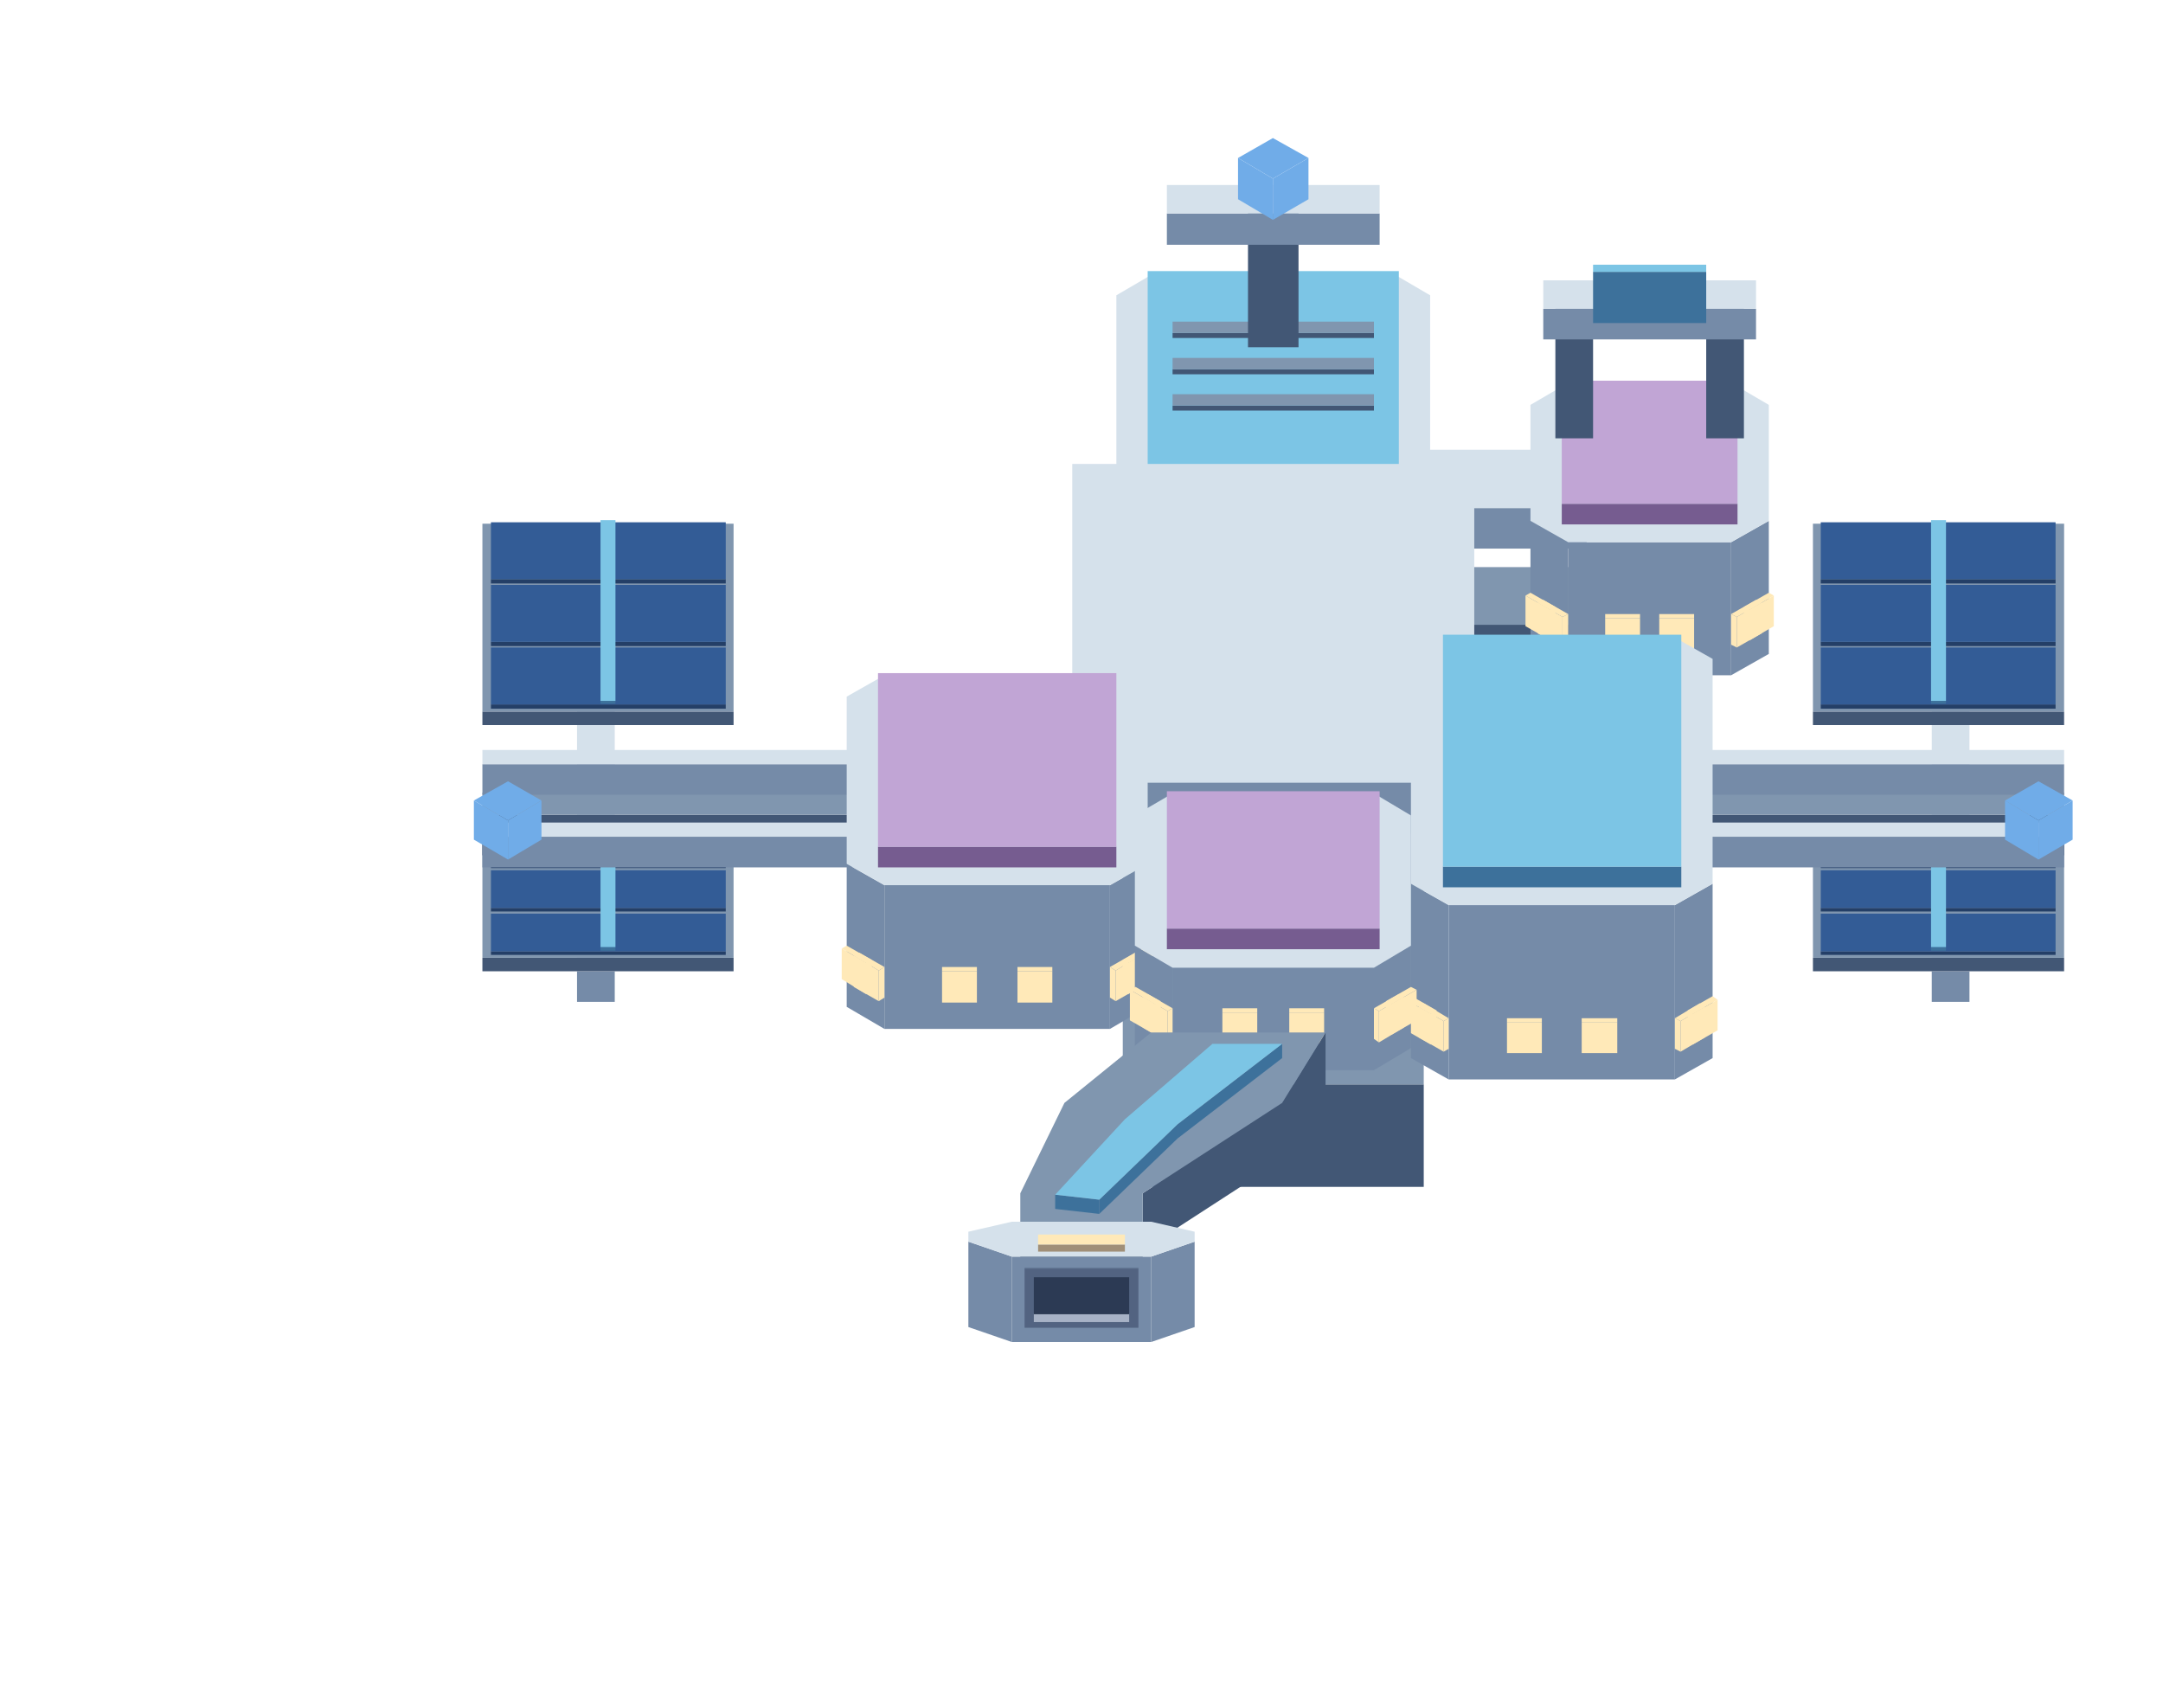
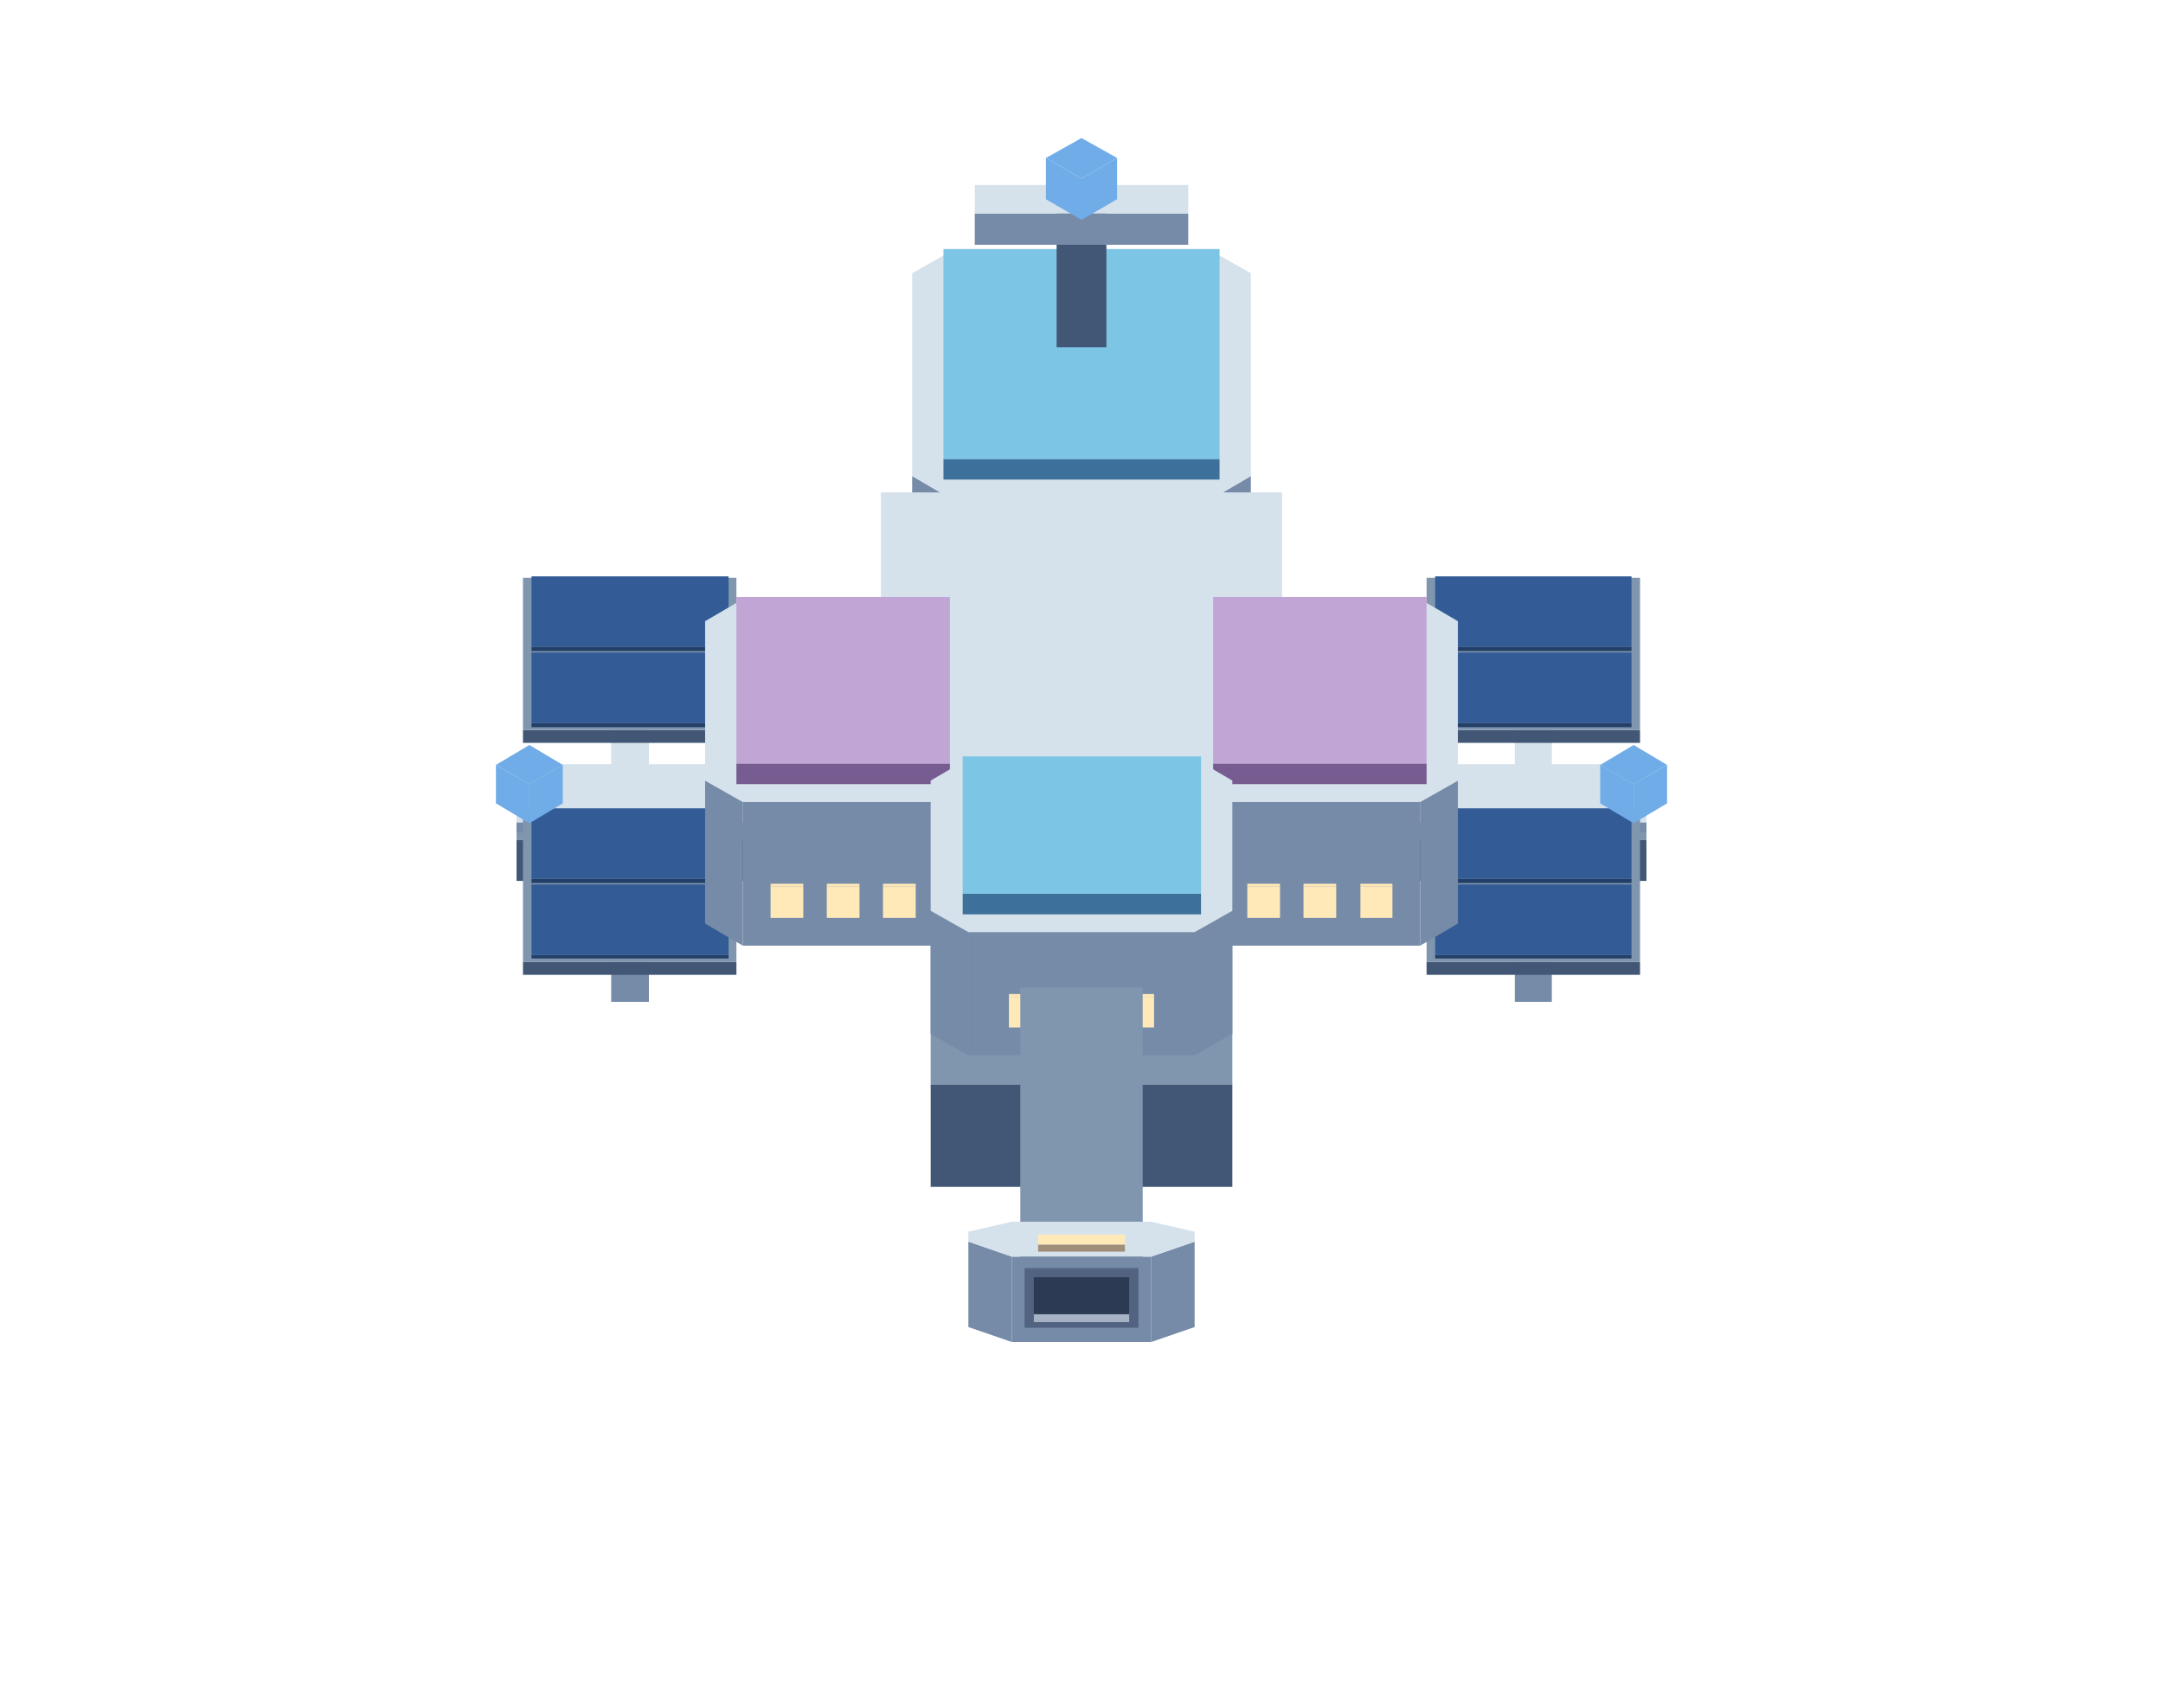
<svg xmlns="http://www.w3.org/2000/svg" width="199.5" height="157.5" viewBox="0 0 304 240">
-   <polygon fill="#425775" points="188.6,87.8 239.8,87.8 239.8,95 188.6,95" />
-   <polygon fill="#8096af" points="239.8,79.7 239.8,87.8 188.6,87.8 188.6,79.7" />
-   <polygon fill="#758ba8" points="194.8,71.4 223,71.4 223,77.1 194.8,77.1" />
-   <polygon fill="#d5e1eb" points="223,63.2 223,71.4 194.8,71.4 194.8,63.2" />
-   <polygon fill="#758ba8" points="243.3,76.2 248.6,73.2 248.6,91.9 243.3,94.9" />
-   <polygon fill="#758ba8" points="220.4,76.2 243.3,76.2 243.3,94.9 220.4,94.9" />
-   <polygon fill="#758ba8" points="215.1,73.2 220.4,76.2 220.4,94.9 215.1,91.9" />
-   <polygon fill="#d5e1eb" points="243.3,53.8 248.6,56.9 248.6,73.2 243.3,76.2 220.4,76.2 215.1,73.2 215.1,56.9 220.4,53.8" />
-   <polygon fill="#ffe9b8" points="245.9,85.7 249.3,83.7 249.3,88 245.9,90" />
-   <polygon fill="#ffe9b8" points="245.1,85.3 245.9,85.7 245.9,90 245.1,89.6" />
-   <polygon fill="#ffe9b8" points="249.3,83.7 245.9,85.7 245.1,85.3 248.6,83.3" />
-   <polygon fill="#ffe9b8" points="244.1,86.7 247.6,84.7 247.6,89 244.1,91" />
-   <polygon fill="#ffe9b8" points="243.3,86.3 244.1,86.7 244.1,91 243.3,90.6" />
-   <polygon fill="#ffe9b8" points="247.6,84.7 244.1,86.7 243.3,86.3 246.8,84.3" />
-   <polygon fill="#ffe9b8" points="233.2,86.9 238.1,86.9 238.1,91.2 233.2,91.2" />
-   <polygon fill="#ffe9b8" points="238.1,86.9 233.2,86.9 233.2,86.3 238.1,86.3" />
-   <polygon fill="#ffe9b8" points="225.6,86.9 230.5,86.9 230.5,91.2 225.6,91.2" />
-   <polygon fill="#ffe9b8" points="230.5,86.9 225.6,86.9 225.6,86.3 230.5,86.3" />
-   <polygon fill="#ffe9b8" points="216.1,84.7 219.6,86.7 219.6,91 216.1,89" />
-   <polygon fill="#ffe9b8" points="219.6,86.7 220.4,86.3 220.4,90.6 219.6,91" />
-   <polygon fill="#ffe9b8" points="219.6,86.7 216.1,84.7 216.9,84.3 220.4,86.3" />
-   <polygon fill="#ffe9b8" points="214.4,83.7 217.9,85.7 217.9,90 214.4,88" />
-   <polygon fill="#ffe9b8" points="217.9,85.7 218.6,85.3 218.6,89.6 217.9,90" />
-   <polygon fill="#ffe9b8" points="217.9,85.7 214.4,83.7 215.1,83.3 218.6,85.3" />
-   <polygon fill="#765c90" points="219.5,70.8 244.2,70.8 244.2,73.7 219.5,73.7" />
-   <polygon fill="#c1a5d5" points="244.2,53.5 244.2,70.8 219.5,70.8 219.5,53.5" />
-   <polygon fill="#425775" points="239.8,45.8 245.1,45.8 245.1,61.6 239.8,61.6" />
-   <polygon fill="#8096af" points="245.1,42.7 245.1,45.8 239.8,45.8 239.8,42.7" />
-   <polygon fill="#425775" points="218.6,45.8 223.9,45.8 223.9,61.6 218.6,61.6" />
-   <polygon fill="#8096af" points="223.9,42.7 223.9,45.8 218.6,45.8 218.6,42.7" />
-   <polygon fill="#758ba8" points="216.9,43.4 246.8,43.4 246.8,47.7 216.9,47.7" />
-   <polygon fill="#d5e1eb" points="246.8,39.4 246.8,43.4 216.9,43.4 216.9,39.4" />
-   <polygon fill="#3d719b" points="223.9,38.2 239.8,38.2 239.8,45.4 223.9,45.4" />
-   <polygon fill="#7cc5e5" points="239.8,37.2 239.8,38.2 223.9,38.2 223.9,37.2" />
-   <polygon fill="#758ba8" points="195.7,71 201,67.9 201,96.7 195.7,99.8" />
-   <polygon fill="#758ba8" points="162.2,71 195.7,71 195.7,99.8 162.2,99.8" />
-   <polygon fill="#758ba8" points="156.9,67.9 162.2,71 162.2,99.8 156.9,96.7" />
-   <polygon fill="#d5e1eb" points="195.7,38.4 201,41.5 201,67.9 195.7,71 162.2,71 156.9,67.9 156.9,41.5 162.2,38.4" />
-   <polygon fill="#ffe9b8" points="198.2,90.6 201.7,88.5 201.7,92.9 198.2,94.9" />
-   <polygon fill="#ffe9b8" points="197.5,90.1 198.2,90.6 198.2,94.9 197.5,94.4" />
-   <polygon fill="#ffe9b8" points="201.7,88.5 198.2,90.6 197.5,90.1 201,88.1" />
-   <polygon fill="#ffe9b8" points="196.5,91.6 200,89.6 200,93.9 196.5,95.9" />
-   <polygon fill="#ffe9b8" points="195.7,91.1 196.5,91.6 196.5,95.9 195.7,95.5" />
-   <polygon fill="#ffe9b8" points="200,89.6 196.5,91.6 195.7,91.1 199.2,89.1" />
-   <polygon fill="#ffe9b8" points="182.1,91.8 187,91.8 187,96.1 182.1,96.1" />
-   <polygon fill="#ffe9b8" points="187,91.8 182.1,91.8 182.1,91.2 187,91.2" />
-   <polygon fill="#ffe9b8" points="170.9,91.8 175.8,91.8 175.8,96.1 170.9,96.1" />
-   <polygon fill="#ffe9b8" points="175.8,91.8 170.9,91.8 170.9,91.2 175.8,91.2" />
-   <polygon fill="#ffe9b8" points="157.9,89.6 161.4,91.6 161.4,95.9 157.9,93.9" />
-   <polygon fill="#ffe9b8" points="161.4,91.6 162.2,91.1 162.2,95.5 161.4,95.9" />
-   <polygon fill="#ffe9b8" points="161.4,91.6 157.9,89.6 158.7,89.1 162.2,91.1" />
-   <polygon fill="#ffe9b8" points="156.2,88.5 159.7,90.6 159.7,94.9 156.2,92.9" />
-   <polygon fill="#ffe9b8" points="159.7,90.6 160.4,90.1 160.4,94.4 159.7,94.9" />
-   <polygon fill="#ffe9b8" points="159.7,90.6 156.2,88.5 156.9,88.1 160.4,90.1" />
-   <polygon fill="#3d719b" points="161.3,65.6 196.6,65.6 196.6,68.4 161.3,68.4" />
-   <polygon fill="#7cc5e5" points="196.6,38.1 196.6,65.6 161.3,65.6 161.3,38.1" />
-   <polygon fill="#758ba8" points="271.5,136.5 276.8,136.5 276.8,140.8 271.5,140.8" />
-   <polygon fill="#d5e1eb" points="276.8,75.4 276.8,136.5 271.5,136.5 271.5,75.4" />
-   <polygon fill="#425775" points="254.8,100 290.1,100 290.1,101.9 254.8,101.9" />
-   <polygon fill="#8096af" points="290.1,73.6 290.1,100 254.8,100 254.8,73.6" />
-   <polygon fill="#243f67" points="255.9,81.4 288.9,81.4 288.9,82 255.9,82" />
-   <polygon fill="#335c96" points="288.9,73.4 288.9,81.4 255.9,81.4 255.9,73.4" />
-   <polygon fill="#243f67" points="255.9,90.2 288.9,90.2 288.9,90.8 255.9,90.8" />
-   <polygon fill="#335c96" points="288.9,82.2 288.9,90.2 255.9,90.2 255.9,82.2" />
-   <polygon fill="#243f67" points="255.9,99 288.9,99 288.9,99.6 255.9,99.6" />
-   <polygon fill="#335c96" points="288.9,91 288.9,99 255.9,99 255.9,91" />
-   <polygon fill="#425775" points="254.8,134.6 290.1,134.6 290.1,136.5 254.8,136.5" />
-   <polygon fill="#8096af" points="290.1,116.3 290.1,134.6 254.8,134.6 254.8,116.3" />
-   <polygon fill="#243f67" points="255.9,121.4 288.9,121.4 288.9,122 255.9,122" />
-   <polygon fill="#335c96" points="288.9,116.2 288.9,121.4 255.9,121.4 255.9,116.2" />
-   <polygon fill="#243f67" points="255.9,127.6 288.9,127.6 288.9,128.1 255.9,128.1" />
-   <polygon fill="#335c96" points="288.9,122.3 288.9,127.6 255.9,127.6 255.9,122.3" />
-   <polygon fill="#243f67" points="255.9,133.7 288.9,133.7 288.9,134.2 255.9,134.2" />
-   <polygon fill="#335c96" points="288.9,128.4 288.9,133.7 255.9,133.7 255.9,128.4" />
-   <polygon fill="#3d719b" points="271.4,98.5 273.5,98.5 273.5,98.9 271.4,98.9" />
-   <polygon fill="#7cc5e5" points="273.5,73.1 273.5,98.5 271.4,98.5 271.4,73.1" />
-   <polygon fill="#3d719b" points="271.4,133.1 273.5,133.1 273.5,133.6 271.4,133.6" />
-   <polygon fill="#7cc5e5" points="273.5,115.8 273.5,133.1 271.4,133.1 271.4,115.8" />
-   <polygon fill="#758ba8" points="81.1,136.5 86.4,136.5 86.4,140.8 81.1,140.8" />
-   <polygon fill="#d5e1eb" points="86.4,75.4 86.4,136.5 81.1,136.5 81.1,75.4" />
-   <polygon fill="#425775" points="67.8,100 103.1,100 103.1,101.9 67.8,101.9" />
-   <polygon fill="#8096af" points="103.1,73.6 103.1,100 67.8,100 67.8,73.6" />
-   <polygon fill="#243f67" points="69,81.4 102,81.4 102,82 69,82" />
-   <polygon fill="#335c96" points="102,73.4 102,81.4 69,81.4 69,73.4" />
-   <polygon fill="#243f67" points="69,90.2 102,90.2 102,90.8 69,90.8" />
-   <polygon fill="#335c96" points="102,82.2 102,90.2 69,90.2 69,82.2" />
-   <polygon fill="#243f67" points="69,99 102,99 102,99.6 69,99.6" />
-   <polygon fill="#335c96" points="102,91 102,99 69,99 69,91" />
-   <polygon fill="#425775" points="67.8,134.6 103.1,134.6 103.1,136.5 67.8,136.5" />
-   <polygon fill="#8096af" points="103.1,116.3 103.1,134.6 67.8,134.6 67.8,116.3" />
-   <polygon fill="#243f67" points="69,121.4 102,121.4 102,122 69,122" />
-   <polygon fill="#335c96" points="102,116.2 102,121.4 69,121.4 69,116.2" />
-   <polygon fill="#243f67" points="69,127.6 102,127.6 102,128.1 69,128.1" />
-   <polygon fill="#335c96" points="102,122.3 102,127.6 69,127.6 69,122.3" />
-   <polygon fill="#243f67" points="69,133.7 102,133.7 102,134.2 69,134.2" />
-   <polygon fill="#335c96" points="102,128.4 102,133.7 69,133.7 69,128.4" />
-   <polygon fill="#3d719b" points="84.4,98.5 86.5,98.5 86.5,98.9 84.4,98.9" />
-   <polygon fill="#7cc5e5" points="86.5,73.1 86.5,98.5 84.4,98.5 84.4,73.1" />
-   <polygon fill="#3d719b" points="84.4,133.1 86.5,133.1 86.5,133.6 84.4,133.6" />
-   <polygon fill="#7cc5e5" points="86.5,115.8 86.5,133.1 84.4,133.1 84.4,115.8" />
-   <polygon fill="#425775" points="164.8,46.8 193.1,46.8 193.1,47.5 164.8,47.5" />
-   <polygon fill="#8096af" points="193.1,45.2 193.1,46.8 164.8,46.8 164.8,45.2" />
-   <polygon fill="#425775" points="164.8,51.9 193.1,51.9 193.1,52.6 164.8,52.6" />
-   <polygon fill="#8096af" points="193.1,50.3 193.1,51.9 164.8,51.9 164.8,50.3" />
-   <polygon fill="#425775" points="164.8,57 193.1,57 193.1,57.7 164.8,57.7" />
-   <polygon fill="#8096af" points="193.1,55.4 193.1,57 164.8,57 164.8,55.4" />
-   <polygon fill="#425775" points="175.4,32.9 182.5,32.9 182.5,48.8 175.4,48.8" />
-   <polygon fill="#8096af" points="182.5,28.9 182.5,32.9 175.4,32.9 175.4,28.9" />
-   <polygon fill="#758ba8" points="164,30 193.9,30 193.9,34.4 164,34.4" />
-   <polygon fill="#d5e1eb" points="193.9,26 193.9,30 164,30 164,26" />
-   <polygon fill="#70ace8" points="178.9,25.1 183.9,22.2 183.9,28 178.9,30.9" />
-   <polygon fill="#70ace8" points="174,22.2 178.9,25.1 178.9,30.9 174,28" />
-   <polygon fill="#70ace8" points="178.9,19.4 183.9,22.2 178.9,25.1 174,22.2" />
-   <polygon fill="#425775" points="67.8,114.5 290.1,114.5 290.1,120.2 67.8,120.2" />
-   <polygon fill="#8096af" points="290.1,111.4 290.1,114.5 67.8,114.5 67.8,111.4" />
-   <polygon fill="#758ba8" points="67.8,107.4 290.1,107.4 290.1,111.7 67.8,111.7" />
-   <polygon fill="#d5e1eb" points="290.1,105.4 290.1,107.4 67.8,107.4 67.8,105.4" />
-   <polygon fill="#758ba8" points="67.8,117.6 290.1,117.6 290.1,121.9 67.8,121.9" />
-   <polygon fill="#d5e1eb" points="290.1,115.6 290.1,117.6 67.8,117.6 67.8,115.6" />
-   <polygon fill="#425775" points="157.8,152.4 200.1,152.4 200.1,166.8 157.8,166.8" />
-   <polygon fill="#8096af" points="200.1,75 200.1,152.4 157.8,152.4 157.8,75" />
-   <polygon fill="#758ba8" points="150.7,110 207.2,110 207.2,117.2 150.7,117.2" />
-   <polygon fill="#d5e1eb" points="207.2,65.2 207.2,110 150.7,110 150.7,65.2" />
-   <polygon fill="#70ace8" points="286.5,115.3 291.3,112.5 291.3,118 286.5,120.8" />
-   <polygon fill="#70ace8" points="281.8,112.5 286.5,115.3 286.5,120.8 281.8,118" />
-   <polygon fill="#70ace8" points="286.5,109.8 291.3,112.5 286.5,115.3 281.8,112.5" />
-   <polygon fill="#70ace8" points="71.4,115.3 76.1,112.5 76.1,118 71.4,120.8" />
-   <polygon fill="#70ace8" points="66.6,112.5 71.4,115.3 71.4,120.8 66.6,118" />
-   <polygon fill="#70ace8" points="71.4,109.8 76.1,112.5 71.4,115.3 66.6,112.5" />
-   <polygon fill="#758ba8" points="156,124.4 161.3,121.4 161.3,141.5 156,144.6" />
-   <polygon fill="#758ba8" points="124.3,124.4 156,124.4 156,144.6 124.3,144.6" />
-   <polygon fill="#758ba8" points="119,121.4 124.3,124.4 124.3,144.6 119,141.5" />
-   <polygon fill="#d5e1eb" points="156,94.9 161.3,97.9 161.3,121.4 156,124.4 124.3,124.4 119,121.4 119,97.9 124.3,94.9" />
-   <polygon fill="#ffe9b8" points="158.6,135.3 162,133.3 162,137.6 158.6,139.7" />
-   <polygon fill="#ffe9b8" points="157.8,134.9 158.6,135.3 158.6,139.7 157.8,139.2" />
-   <polygon fill="#ffe9b8" points="162,133.3 158.6,135.3 157.8,134.9 161.3,132.9" />
-   <polygon fill="#ffe9b8" points="156.8,136.4 160.3,134.3 160.3,138.7 156.8,140.7" />
-   <polygon fill="#ffe9b8" points="156,135.9 156.8,136.4 156.8,140.7 156,140.2" />
-   <polygon fill="#ffe9b8" points="160.3,134.3 156.8,136.4 156,135.9 159.5,133.9" />
-   <polygon fill="#ffe9b8" points="143,136.5 147.9,136.5 147.9,140.9 143,140.9" />
-   <polygon fill="#ffe9b8" points="147.9,136.5 143,136.5 143,135.9 147.9,135.9" />
-   <polygon fill="#ffe9b8" points="132.4,136.5 137.3,136.5 137.3,140.9 132.4,140.9" />
-   <polygon fill="#ffe9b8" points="137.3,136.5 132.4,136.5 132.4,135.9 137.3,135.9" />
-   <polygon fill="#ffe9b8" points="120,134.3 123.5,136.4 123.5,140.7 120,138.7" />
-   <polygon fill="#ffe9b8" points="123.5,136.4 124.3,135.9 124.3,140.2 123.5,140.7" />
-   <polygon fill="#ffe9b8" points="123.5,136.4 120,134.3 120.8,133.9 124.3,135.9" />
-   <polygon fill="#ffe9b8" points="118.3,133.3 121.7,135.3 121.7,139.7 118.3,137.6" />
-   <polygon fill="#ffe9b8" points="121.7,135.3 122.5,134.9 122.5,139.2 121.7,139.7" />
-   <polygon fill="#ffe9b8" points="121.7,135.3 118.3,133.3 119,132.9 122.5,134.9" />
-   <polygon fill="#765c90" points="123.4,119 156.9,119 156.9,121.9 123.4,121.9" />
-   <polygon fill="#c1a5d5" points="156.9,94.6 156.9,119 123.4,119 123.4,94.6" />
-   <polygon fill="#758ba8" points="235.4,127.2 240.7,124.2 240.7,148.7 235.4,151.7" />
-   <polygon fill="#758ba8" points="203.6,127.2 235.4,127.2 235.4,151.7 203.6,151.7" />
-   <polygon fill="#758ba8" points="198.3,124.2 203.6,127.2 203.6,151.7 198.3,148.7" />
-   <polygon fill="#d5e1eb" points="235.4,89.6 240.7,92.6 240.7,124.2 235.4,127.2 203.6,127.2 198.3,124.2 198.3,92.6 203.6,89.6" />
-   <polygon fill="#ffe9b8" points="237.9,142.5 241.4,140.5 241.4,144.8 237.9,146.8" />
-   <polygon fill="#ffe9b8" points="237.2,142 237.9,142.5 237.9,146.8 237.2,146.4" />
-   <polygon fill="#ffe9b8" points="241.4,140.5 237.9,142.5 237.2,142 240.7,140" />
-   <polygon fill="#ffe9b8" points="236.2,143.5 239.6,141.5 239.6,145.8 236.2,147.8" />
-   <polygon fill="#ffe9b8" points="235.4,143.1 236.2,143.5 236.2,147.8 235.4,147.4" />
-   <polygon fill="#ffe9b8" points="239.6,141.5 236.2,143.5 235.4,143.1 238.9,141" />
-   <polygon fill="#ffe9b8" points="222.3,143.7 227.3,143.7 227.3,148 222.3,148" />
-   <polygon fill="#ffe9b8" points="227.3,143.7 222.3,143.7 222.3,143.1 227.3,143.1" />
-   <polygon fill="#ffe9b8" points="211.8,143.7 216.7,143.7 216.7,148 211.8,148" />
-   <polygon fill="#ffe9b8" points="216.7,143.7 211.8,143.7 211.8,143.1 216.7,143.1" />
-   <polygon fill="#ffe9b8" points="199.4,141.5 202.9,143.5 202.9,147.8 199.4,145.8" />
-   <polygon fill="#ffe9b8" points="202.9,143.5 203.6,143.1 203.6,147.4 202.9,147.8" />
-   <polygon fill="#ffe9b8" points="202.9,143.5 199.4,141.5 200.1,141 203.6,143.1" />
-   <polygon fill="#ffe9b8" points="197.6,140.5 201.1,142.5 201.1,146.8 197.6,144.8" />
-   <polygon fill="#ffe9b8" points="201.1,142.5 201.9,142 201.9,146.4 201.1,146.8" />
-   <polygon fill="#ffe9b8" points="201.1,142.5 197.6,140.5 198.4,140 201.9,142" />
-   <polygon fill="#3d719b" points="202.8,121.8 236.3,121.8 236.3,124.7 202.8,124.7" />
-   <polygon fill="#7cc5e5" points="236.3,89.2 236.3,121.8 202.8,121.8 202.8,89.2" />
-   <polygon fill="#758ba8" points="193.1,136 198.3,132.9 198.3,147.3 193.1,150.4" />
-   <polygon fill="#758ba8" points="164.8,136 193.1,136 193.1,150.4 164.8,150.4" />
-   <polygon fill="#758ba8" points="159.5,132.9 164.8,136 164.8,150.4 159.5,147.3" />
-   <polygon fill="#d5e1eb" points="193.1,111.5 198.3,114.6 198.3,132.9 193.1,136 164.8,136 159.5,132.9 159.5,114.6 164.8,111.5" />
-   <polygon fill="#ffe9b8" points="195.6,141.1 199.1,139.1 199.1,143.4 195.6,145.4" />
-   <polygon fill="#ffe9b8" points="194.8,140.7 195.6,141.1 195.6,145.4 194.8,145" />
-   <polygon fill="#ffe9b8" points="199.1,139.1 195.6,141.1 194.8,140.7 198.3,138.7" />
-   <polygon fill="#ffe9b8" points="193.8,142.1 197.3,140.1 197.3,144.4 193.8,146.5" />
-   <polygon fill="#ffe9b8" points="193.1,141.7 193.8,142.1 193.8,146.5 193.1,146" />
-   <polygon fill="#ffe9b8" points="197.3,140.1 193.8,142.1 193.1,141.7 196.6,139.7" />
-   <polygon fill="#ffe9b8" points="181.2,142.3 186.1,142.3 186.1,146.6 181.2,146.6" />
-   <polygon fill="#ffe9b8" points="186.1,142.3 181.2,142.3 181.2,141.7 186.1,141.7" />
-   <polygon fill="#ffe9b8" points="171.8,142.3 176.7,142.3 176.7,146.6 171.8,146.6" />
-   <polygon fill="#ffe9b8" points="176.7,142.3 171.8,142.3 171.8,141.7 176.7,141.7" />
-   <polygon fill="#ffe9b8" points="160.6,140.1 164.1,142.1 164.1,146.5 160.6,144.4" />
-   <polygon fill="#ffe9b8" points="164.1,142.1 164.8,141.7 164.8,146 164.1,146.5" />
-   <polygon fill="#ffe9b8" points="164.1,142.1 160.6,140.1 161.3,139.7 164.8,141.7" />
-   <polygon fill="#ffe9b8" points="158.8,139.1 162.3,141.1 162.3,145.4 158.8,143.4" />
-   <polygon fill="#ffe9b8" points="162.3,141.1 163.1,140.7 163.1,145 162.3,145.4" />
-   <polygon fill="#ffe9b8" points="162.3,141.1 158.8,139.1 159.6,138.7 163.1,140.7" />
-   <polygon fill="#765c90" points="164,130.5 193.9,130.5 193.9,133.4 164,133.4" />
-   <polygon fill="#c1a5d5" points="193.9,111.2 193.9,130.5 164,130.5 164,111.2" />
-   <polygon fill="#425775" points="180.2,155 186.3,145.1 186.3,153.1 180.2,163" />
-   <polygon fill="#425775" points="160.6,167.7 180.2,155 180.2,163 160.6,175.7" />
+   <polygon fill="#758ba8" points="170.5,70 175.8,66.9 175.8,95.7 170.5,98.8" />
+   <polygon fill="#758ba8" points="133.5,70 170.5,70 170.5,98.8 133.5,98.8" />
+   <polygon fill="#758ba8" points="128.2,66.9 133.5,70 133.5,98.8 128.2,95.7" />
+   <polygon fill="#d5e1eb" points="170.5,35.4 175.8,38.4 175.8,66.9 170.5,70 133.5,70 128.2,66.9 128.2,38.4 133.5,35.4" />
+   <polygon fill="#ffe9b8" points="157.6,90.5 162.2,90.5 162.2,94.9 157.6,94.9" />
+   <polygon fill="#ffe9b8" points="162.2,90.1 162.2,90.5 157.6,90.5 157.6,90.1" />
+   <polygon fill="#ffe9b8" points="149.7,90.5 154.3,90.5 154.3,94.9 149.7,94.9" />
+   <polygon fill="#ffe9b8" points="154.3,90.1 154.3,90.5 149.7,90.5 149.7,90.1" />
+   <polygon fill="#ffe9b8" points="141.8,90.5 146.4,90.5 146.4,94.9 141.8,94.9" />
+   <polygon fill="#ffe9b8" points="146.4,90.1 146.4,90.5 141.8,90.5 141.8,90.1" />
+   <polygon fill="#3d719b" points="132.6,64.5 171.4,64.5 171.4,67.4 132.6,67.4" />
+   <polygon fill="#7cc5e5" points="171.4,35 171.4,64.5 132.6,64.5 132.6,35" />
+   <polygon fill="#425775" points="72.6,118 231.4,118 231.4,123.8 72.6,123.8" />
+   <polygon fill="#8096af" points="231.4,107.8 231.4,118 72.6,118 72.6,107.8" />
+   <polygon fill="#758ba8" points="72.6,115.6 231.4,115.6 231.4,117 72.6,117" />
+   <polygon fill="#d5e1eb" points="231.4,107.4 231.4,115.6 72.6,115.6 72.6,107.4" />
+   <polygon fill="#758ba8" points="212.9,136.5 218.1,136.5 218.1,140.8 212.9,140.8" />
+   <polygon fill="#d5e1eb" points="218.1,83.6 218.1,136.5 212.9,136.5 212.9,83.6" />
+   <polygon fill="#425775" points="200.5,102.6 230.5,102.6 230.5,104.4 200.5,104.4" />
+   <polygon fill="#8096af" points="230.5,81.2 230.5,102.6 200.5,102.6 200.5,81.2" />
+   <polygon fill="#243f67" points="201.7,90.9 229.3,90.9 229.3,91.5 201.7,91.5" />
+   <polygon fill="#335c96" points="229.3,81 229.3,90.9 201.7,90.9 201.7,81" />
+   <polygon fill="#243f67" points="201.7,101.6 229.3,101.6 229.3,102.2 201.7,102.2" />
+   <polygon fill="#335c96" points="229.3,91.7 229.3,101.6 201.7,101.6 201.7,91.7" />
+   <polygon fill="#425775" points="200.5,135.2 230.5,135.2 230.5,137 200.5,137" />
+   <polygon fill="#8096af" points="230.5,113.8 230.5,135.2 200.5,135.2 200.5,113.8" />
+   <polygon fill="#243f67" points="201.7,123.5 229.3,123.5 229.3,124.1 201.7,124.1" />
+   <polygon fill="#335c96" points="229.3,113.6 229.3,123.5 201.7,123.5 201.7,113.6" />
+   <polygon fill="#243f67" points="201.7,134.2 229.3,134.2 229.3,134.7 201.7,134.7" />
+   <polygon fill="#335c96" points="229.3,124.3 229.3,134.2 201.7,134.2 201.7,124.3" />
+   <polygon fill="#70ace8" points="229.6,110.2 234.3,107.5 234.3,112.9 229.6,115.7" />
+   <polygon fill="#70ace8" points="224.9,107.5 229.6,110.2 229.6,115.7 224.9,112.9" />
+   <polygon fill="#70ace8" points="229.6,104.7 234.3,107.5 229.6,110.2 224.9,107.5" />
+   <polygon fill="#758ba8" points="85.9,136.5 91.2,136.5 91.2,140.8 85.9,140.8" />
+   <polygon fill="#d5e1eb" points="91.2,83.6 91.2,136.5 85.9,136.5 85.9,83.6" />
+   <polygon fill="#425775" points="73.5,102.6 103.5,102.6 103.5,104.4 73.5,104.4" />
+   <polygon fill="#8096af" points="103.5,81.2 103.5,102.6 73.5,102.6 73.5,81.2" />
+   <polygon fill="#243f67" points="74.7,90.9 102.4,90.9 102.4,91.5 74.7,91.5" />
+   <polygon fill="#335c96" points="102.4,81 102.4,90.9 74.7,90.9 74.7,81" />
+   <polygon fill="#243f67" points="74.7,101.6 102.4,101.6 102.4,102.2 74.7,102.2" />
+   <polygon fill="#335c96" points="102.4,91.7 102.4,101.6 74.7,101.6 74.7,91.7" />
+   <polygon fill="#425775" points="73.5,135.2 103.5,135.2 103.5,137 73.5,137" />
+   <polygon fill="#8096af" points="103.5,113.8 103.5,135.2 73.5,135.2 73.5,113.8" />
+   <polygon fill="#243f67" points="74.7,123.5 102.4,123.5 102.4,124.1 74.7,124.1" />
+   <polygon fill="#335c96" points="102.4,113.6 102.4,123.5 74.7,123.5 74.7,113.6" />
+   <polygon fill="#243f67" points="74.7,134.2 102.4,134.2 102.4,134.7 74.7,134.7" />
+   <polygon fill="#335c96" points="102.4,124.3 102.4,134.2 74.7,134.2 74.7,124.3" />
+   <polygon fill="#70ace8" points="74.4,110.2 79.1,107.5 79.1,112.9 74.4,115.7" />
+   <polygon fill="#70ace8" points="69.7,107.5 74.4,110.2 74.4,115.7 69.7,112.9" />
+   <polygon fill="#70ace8" points="74.4,104.7 79.1,107.5 74.4,110.2 69.7,107.5" />
+   <polygon fill="#425775" points="148.5,32.9 155.5,32.9 155.5,48.8 148.5,48.8" />
+   <polygon fill="#8096af" points="155.5,28.9 155.5,32.9 148.5,32.9 148.5,28.9" />
+   <polygon fill="#758ba8" points="137,30 167,30 167,34.4 137,34.4" />
+   <polygon fill="#d5e1eb" points="167,26 167,30 137,30 137,26" />
+   <polygon fill="#70ace8" points="152,25.1 157,22.2 157,28 152,30.9" />
+   <polygon fill="#70ace8" points="147,22.2 152,25.1 152,30.9 147,28" />
+   <polygon fill="#70ace8" points="152,19.4 157,22.2 152,25.1 147,22.2" />
+   <polygon fill="#425775" points="130.8,152.4 173.2,152.4 173.2,166.8 130.8,166.8" />
+   <polygon fill="#8096af" points="173.2,75 173.2,152.4 130.8,152.4 130.8,75" />
+   <polygon fill="#758ba8" points="123.8,124.2 180.2,124.2 180.2,131.4 123.8,131.4" />
+   <polygon fill="#d5e1eb" points="180.2,69.2 180.2,124.2 123.8,124.2 123.8,69.2" />
+   <polygon fill="#758ba8" points="199.6,112.7 204.9,109.7 204.9,129.8 199.6,132.9" />
+   <polygon fill="#758ba8" points="171.4,112.7 199.6,112.7 199.6,132.9 171.4,132.9" />
+   <polygon fill="#758ba8" points="166.1,109.7 171.4,112.7 171.4,132.9 166.1,129.8" />
+   <polygon fill="#d5e1eb" points="199.6,84.2 204.9,87.3 204.9,109.7 199.6,112.7 171.4,112.7 166.1,109.7 166.1,87.3 171.4,84.2" />
+   <polygon fill="#ffe9b8" points="191.2,124.6 195.7,124.6 195.7,129 191.2,129" />
+   <polygon fill="#ffe9b8" points="195.7,124.2 195.7,124.6 191.2,124.6 191.2,124.2" />
+   <polygon fill="#ffe9b8" points="183.2,124.6 187.8,124.6 187.8,129 183.2,129" />
+   <polygon fill="#ffe9b8" points="187.8,124.2 187.8,124.6 183.2,124.6 183.2,124.2" />
+   <polygon fill="#ffe9b8" points="175.3,124.6 179.9,124.6 179.9,129 175.3,129" />
+   <polygon fill="#ffe9b8" points="179.9,124.2 179.9,124.6 175.3,124.6 175.3,124.2" />
+   <polygon fill="#765c90" points="170.5,107.3 200.5,107.3 200.5,110.2 170.5,110.2" />
+   <polygon fill="#c1a5d5" points="200.5,83.9 200.5,107.3 170.5,107.3 170.5,83.9" />
+   <polygon fill="#758ba8" points="132.6,112.7 137.9,109.7 137.9,129.8 132.6,132.9" />
+   <polygon fill="#758ba8" points="104.4,112.7 132.6,112.7 132.6,132.9 104.4,132.9" />
+   <polygon fill="#758ba8" points="99.1,109.7 104.4,112.7 104.4,132.9 99.1,129.8" />
+   <polygon fill="#d5e1eb" points="132.6,84.2 137.9,87.3 137.9,109.7 132.6,112.7 104.4,112.7 99.1,109.7 99.1,87.3 104.4,84.2" />
+   <polygon fill="#ffe9b8" points="124.1,124.6 128.7,124.6 128.7,129 124.1,129" />
+   <polygon fill="#ffe9b8" points="128.7,124.2 128.7,124.6 124.1,124.6 124.1,124.2" />
+   <polygon fill="#ffe9b8" points="116.2,124.6 120.8,124.6 120.8,129 116.2,129" />
+   <polygon fill="#ffe9b8" points="120.8,124.2 120.8,124.6 116.2,124.6 116.2,124.2" />
+   <polygon fill="#ffe9b8" points="108.3,124.6 112.9,124.6 112.9,129 108.3,129" />
+   <polygon fill="#ffe9b8" points="112.9,124.2 112.9,124.6 108.3,124.6 108.3,124.2" />
+   <polygon fill="#765c90" points="103.5,107.3 133.5,107.3 133.5,110.2 103.5,110.2" />
+   <polygon fill="#c1a5d5" points="133.5,83.9 133.5,107.3 103.5,107.3 103.5,83.9" />
+   <polygon fill="#758ba8" points="167.9,131 173.2,128 173.2,145.3 167.9,148.3" />
+   <polygon fill="#758ba8" points="136.1,131 167.9,131 167.9,148.3 136.1,148.3" />
+   <polygon fill="#758ba8" points="130.8,128 136.1,131 136.1,148.3 130.8,145.3" />
+   <polygon fill="#d5e1eb" points="167.9,106.6 173.2,109.7 173.2,128 167.9,131 136.1,131 130.8,128 130.8,109.7 136.1,106.6" />
+   <polygon fill="#ffe9b8" points="157.6,140.1 162.2,140.1 162.2,144.4 157.6,144.4" />
+   <polygon fill="#ffe9b8" points="162.2,139.7 162.2,140.1 157.6,140.1 157.6,139.7" />
+   <polygon fill="#ffe9b8" points="149.7,140.1 154.3,140.1 154.3,144.4 149.7,144.4" />
+   <polygon fill="#ffe9b8" points="154.3,139.7 154.3,140.1 149.7,140.1 149.7,139.7" />
+   <polygon fill="#ffe9b8" points="141.8,140.1 146.4,140.1 146.4,144.4 141.8,144.4" />
+   <polygon fill="#ffe9b8" points="146.4,139.7 146.4,140.1 141.8,140.1 141.8,139.7" />
+   <polygon fill="#3d719b" points="135.3,125.6 168.8,125.6 168.8,128.5 135.3,128.5" />
+   <polygon fill="#7cc5e5" points="168.8,106.3 168.8,125.6 135.3,125.6 135.3,106.3" />
  <polygon fill="#425775" points="143.4,174.1 160.6,174.1 160.6,182.1 143.4,182.1" />
-   <polygon fill="#8096af" points="186.3,145.1 180.2,155 160.6,167.7 160.6,174.1 143.4,174.1 143.4,167.7 149.6,155 161.8,145.1" />
-   <polygon fill="#3d719b" points="165.5,158 180.2,146.7 180.2,148.7 165.5,160" />
-   <polygon fill="#3d719b" points="154.5,168.6 165.5,158 165.5,160 154.5,170.6" />
-   <polygon fill="#3d719b" points="148.3,167.9 154.5,168.6 154.5,170.6 148.3,169.9" />
-   <polygon fill="#7cc5e5" points="180.2,146.7 165.5,158 154.5,168.6 148.3,167.9 158.1,157.3 170.4,146.7" />
+   <polygon fill="#8096af" points="160.6,138.8 160.6,174.1 143.4,174.1 143.4,138.8" />
  <polygon fill="#758ba8" points="161.8,176.6 167.9,174.5 167.9,186.5 161.8,188.6" />
  <polygon fill="#758ba8" points="142.2,176.6 161.8,176.6 161.8,188.6 142.2,188.6" />
  <polygon fill="#758ba8" points="136.1,174.5 142.2,176.6 142.2,188.6 136.1,186.5" />
  <polygon fill="#d5e1eb" points="161.8,171.7 167.9,173.1 167.9,174.5 161.8,176.6 142.2,176.6 136.1,174.5 136.1,173.1 142.2,171.7" />
  <polygon fill="#526381" points="144,178.3 160,178.3 160,186.6 144,186.6" />
  <polygon fill="#526381" points="160,178.2 160,178.3 144,178.3 144,178.2" />
  <polygon fill="#a7b2c6" points="145.3,184.7 158.7,184.7 158.7,185.8 145.3,185.8" />
  <polygon fill="#a7b2c6" points="158.7,184.6 158.7,184.7 145.3,184.7 145.3,184.6" />
  <polygon fill="#2c3a54" points="145.3,179.6 158.7,179.6 158.7,184.7 145.3,184.7" />
  <polygon fill="#2c3a54" points="158.7,179.5 158.7,179.6 145.3,179.6 145.3,179.5" />
  <polygon fill="#a08f78" points="145.9,174.9 158.1,174.9 158.1,175.9 145.9,175.9" />
  <polygon fill="#ffe9b8" points="158.1,173.5 158.1,174.9 145.9,174.9 145.9,173.5" />
</svg>
